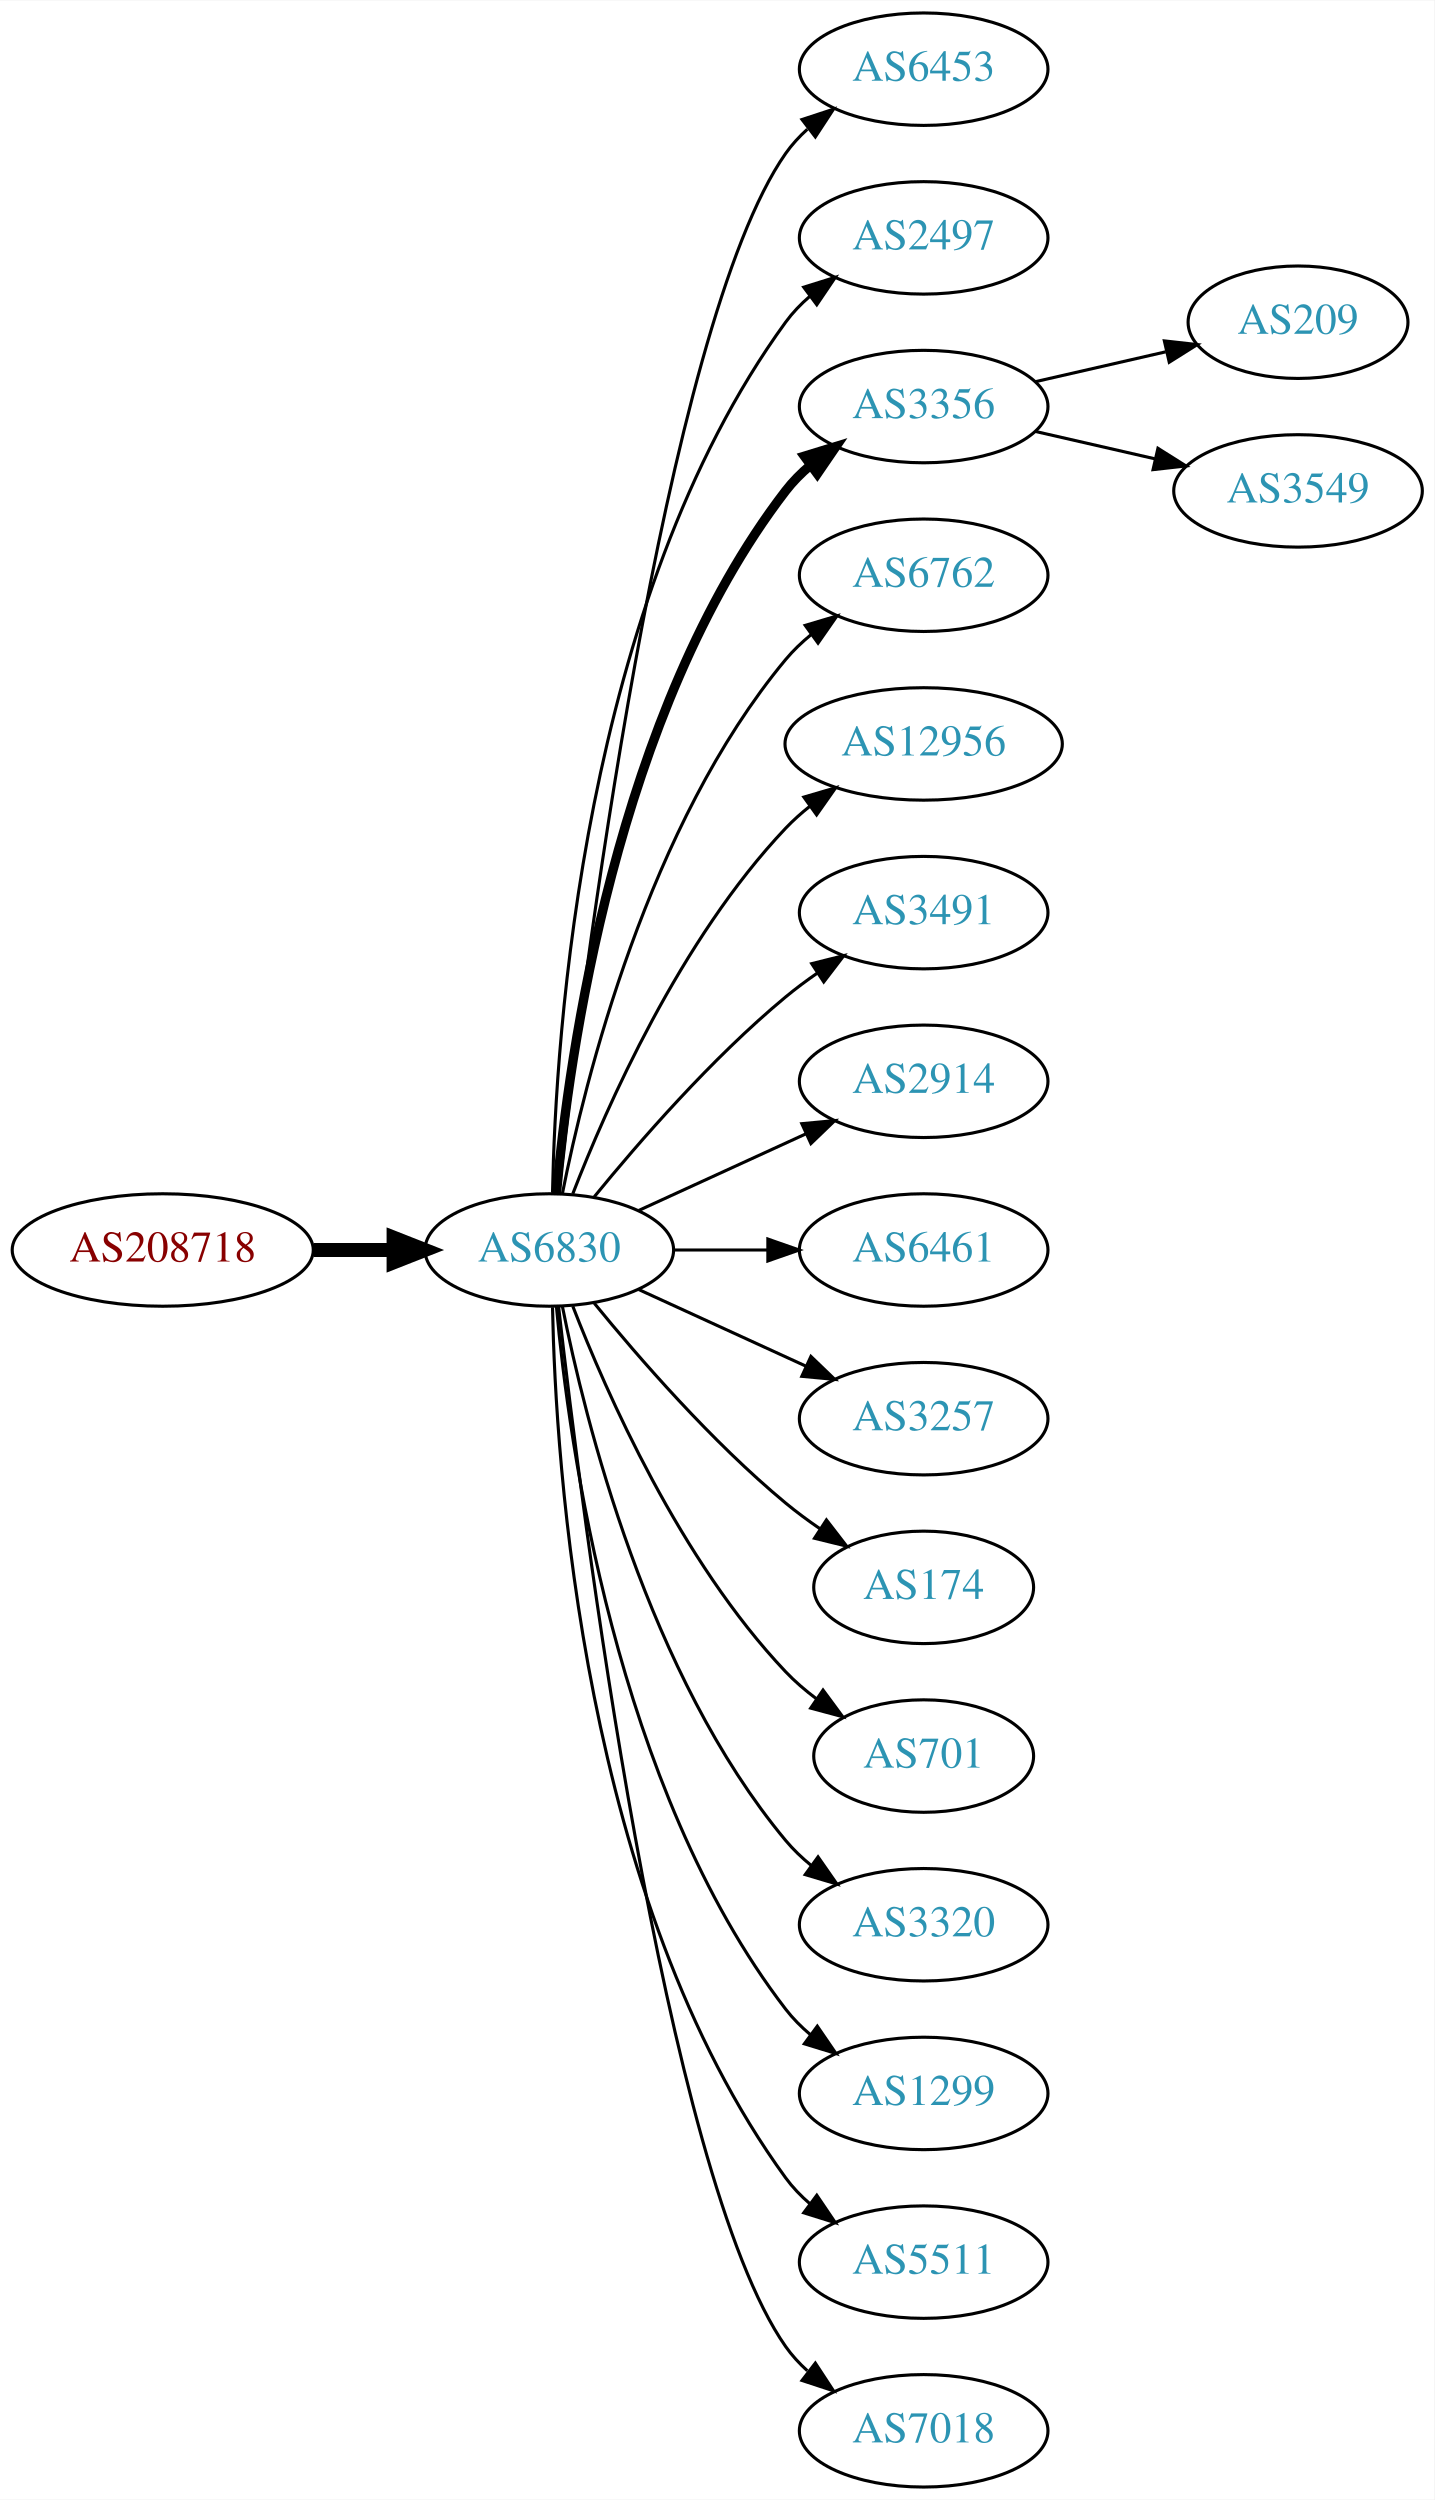
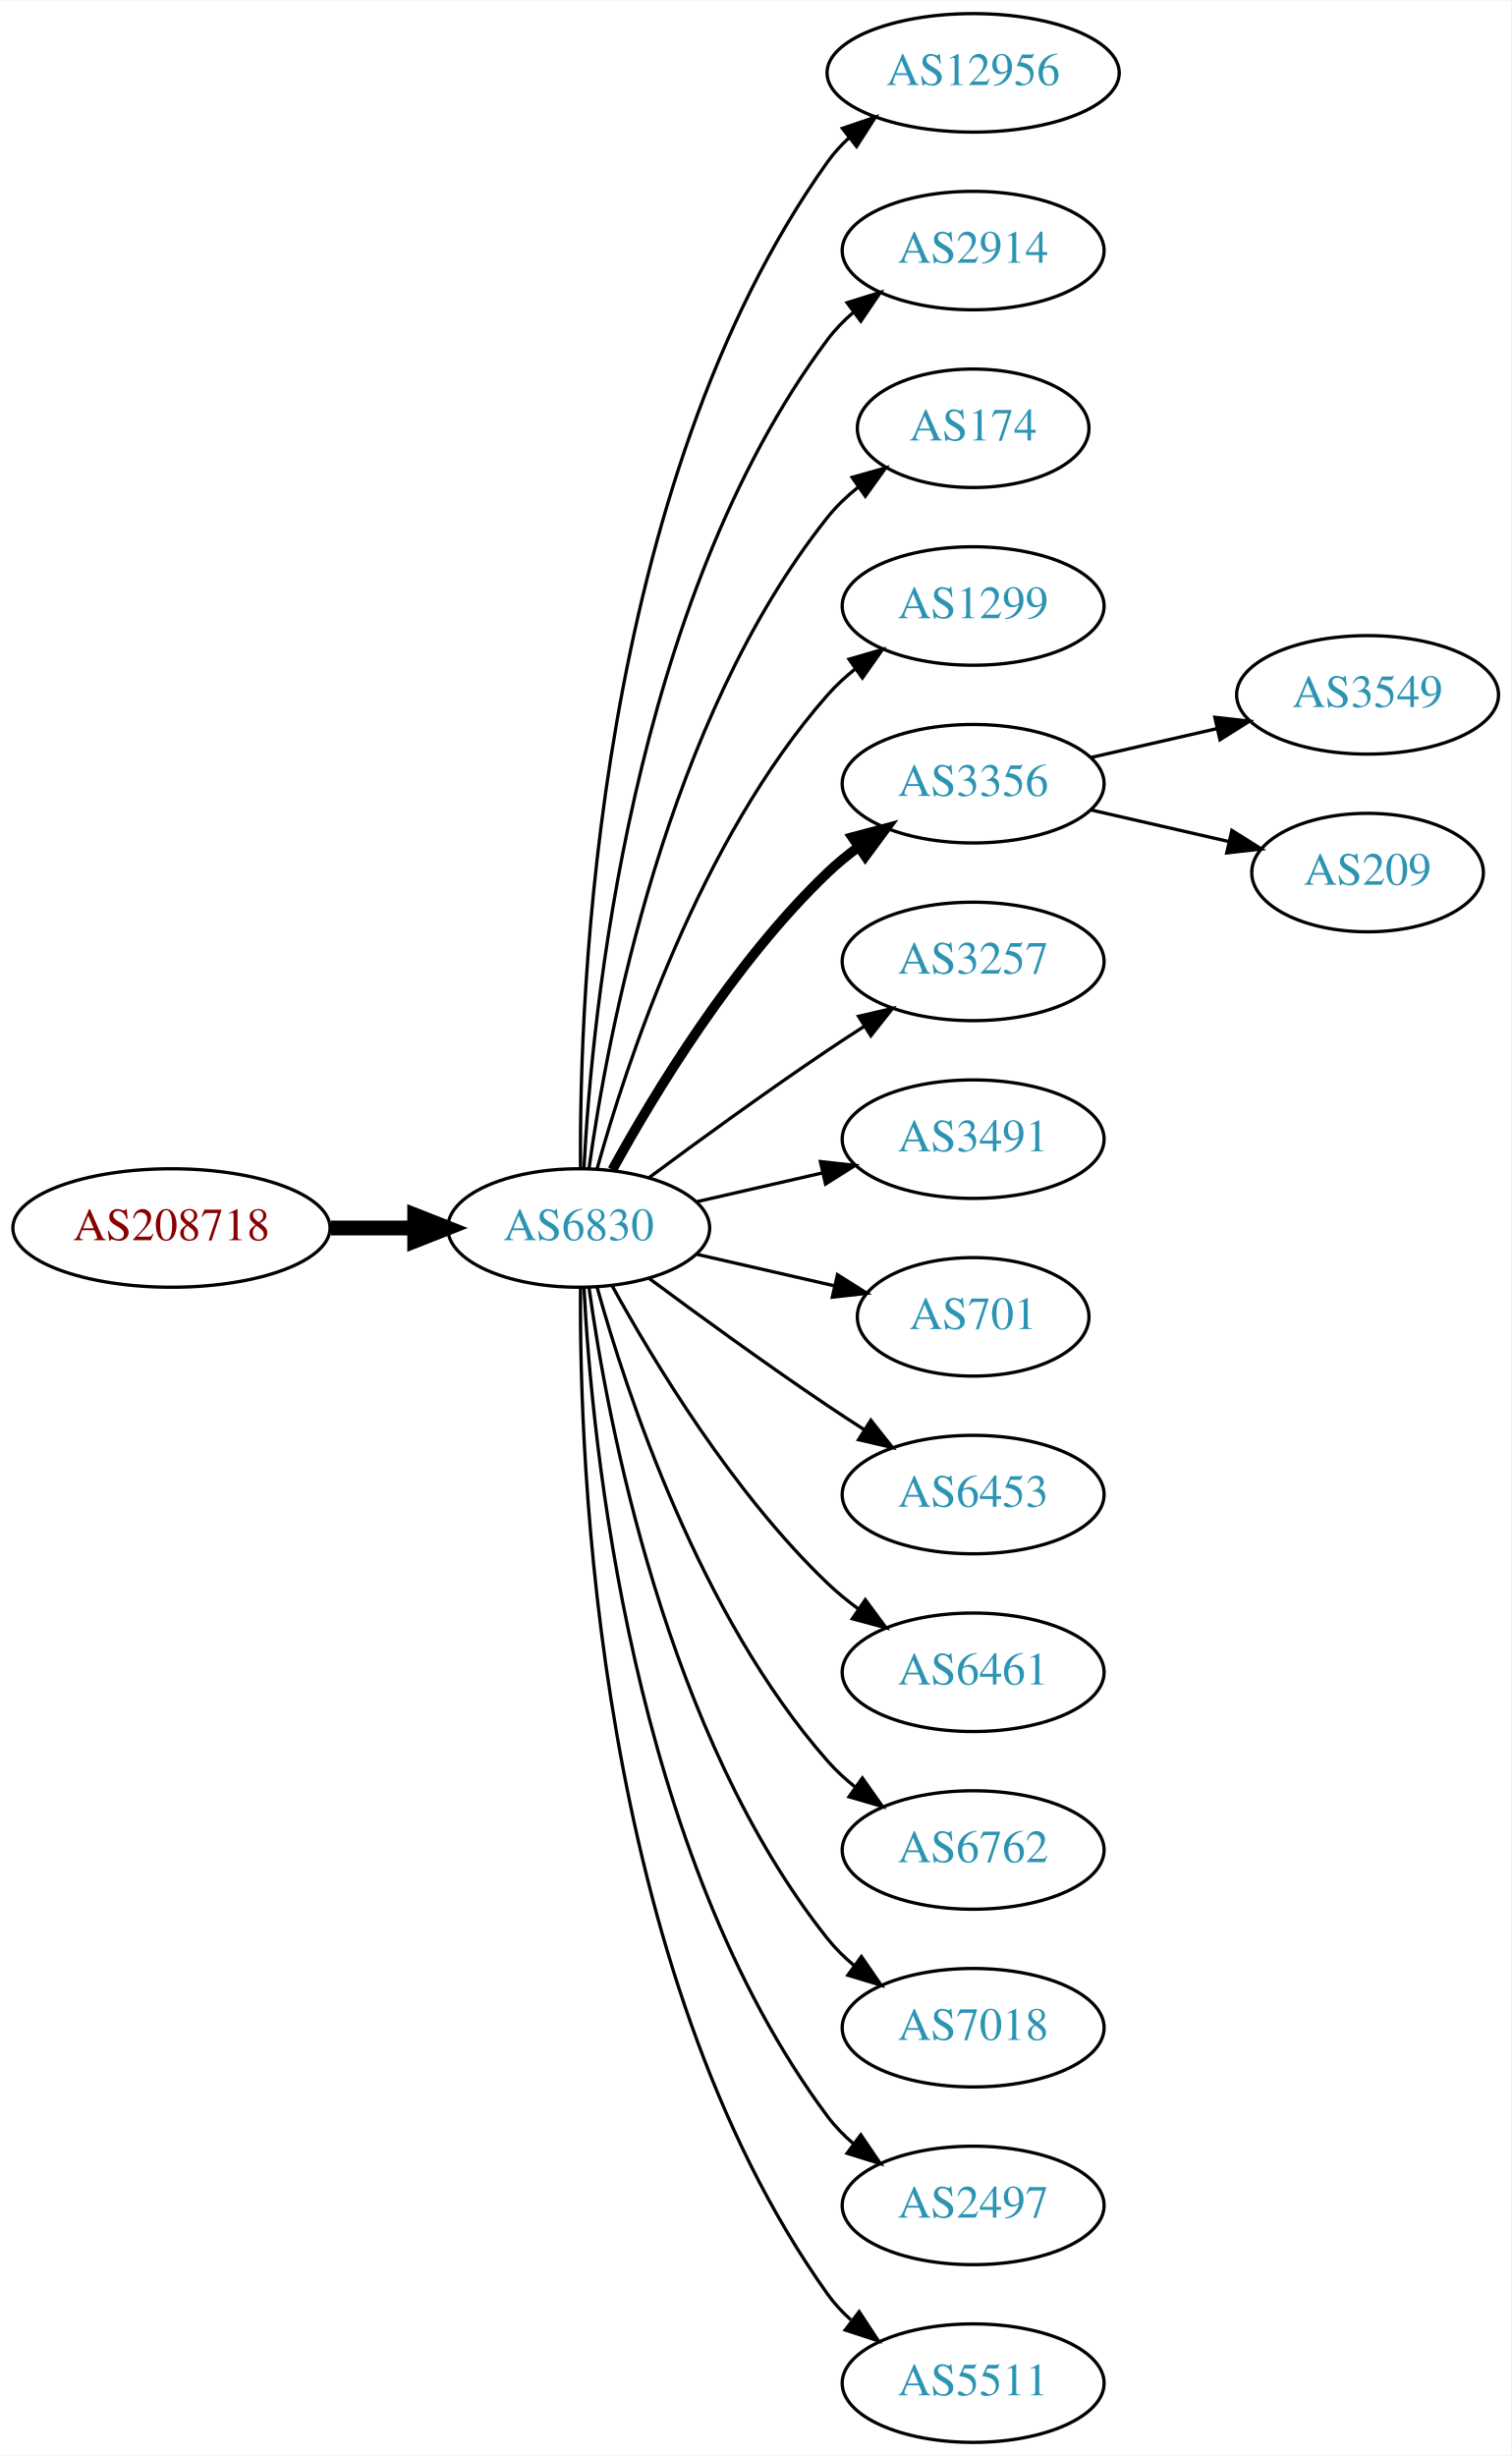
- <svg xmlns="http://www.w3.org/2000/svg" xmlns:xlink="http://www.w3.org/1999/xlink" width="459pt" height="800pt" viewBox="0.00 0.00 459.17 800.00">
-   <g id="graph0" class="graph" transform="scale(1 1) rotate(0) translate(4 796)">
-     <polygon fill="white" stroke="none" points="-4,4 -4,-796 455.17,-796 455.17,4 -4,4" />
+ <svg xmlns="http://www.w3.org/2000/svg" xmlns:xlink="http://www.w3.org/1999/xlink" width="459pt" height="746pt" viewBox="0.00 0.00 459.17 746.00">
+   <g id="graph0" class="graph" transform="scale(1 1) rotate(0) translate(4 742)">
+     <polygon fill="white" stroke="none" points="-4,4 -4,-742 455.17,-742 455.17,4 -4,4" />
    <g id="node1" class="node">
      <g id="a_node1">
        <a xlink:href="/asn/208718" xlink:title="AS208718 ~ Harald Leithner [AT]">
-           <ellipse fill="#ffffff" stroke="black" cx="48.096" cy="-396" rx="48.192" ry="18" />
-           <text text-anchor="middle" x="48.096" y="-392.3" font-family="Times,serif" font-size="14.00" fill="#880000">AS208718</text>
+           <ellipse fill="#ffffff" stroke="black" cx="48.096" cy="-369" rx="48.192" ry="18" />
+           <text text-anchor="middle" x="48.096" y="-365.3" font-family="Times,serif" font-size="14.00" fill="#880000">AS208718</text>
        </a>
      </g>
    </g>
    <g id="node2" class="node">
      <g id="a_node2">
        <a xlink:href="/asn/6830" xlink:title="AS6830 ~ LGI-UPC [AT]">
-           <ellipse fill="#ffffff" stroke="black" cx="171.838" cy="-396" rx="39.794" ry="18" />
-           <text text-anchor="middle" x="171.838" y="-392.3" font-family="Times,serif" font-size="14.00" fill="#2c94b3">AS6830</text>
+           <ellipse fill="#ffffff" stroke="black" cx="171.838" cy="-369" rx="39.794" ry="18" />
+           <text text-anchor="middle" x="171.838" y="-365.3" font-family="Times,serif" font-size="14.00" fill="#2c94b3">AS6830</text>
        </a>
      </g>
    </g>
    <g id="edge1" class="edge">
-       <path fill="none" stroke="black" stroke-width="4.5" d="M96.513,-396C104.867,-396 113.577,-396 121.969,-396" />
-       <polygon fill="black" stroke="black" stroke-width="4.5" points="122.004,-399.938 132.004,-396 122.004,-392.063 122.004,-399.938" />
+       <path fill="none" stroke="black" stroke-width="4.5" d="M96.513,-369C104.867,-369 113.577,-369 121.969,-369" />
+       <polygon fill="black" stroke="black" stroke-width="4.5" points="122.004,-372.938 132.004,-369 122.004,-365.063 122.004,-372.938" />
    </g>
    <g id="node3" class="node">
      <g id="a_node3">
-         <a xlink:href="/asn/6453" xlink:title="AS6453 ~ TATA COMMUNICATIONS (AMERICA) INC [US]">
-           <ellipse fill="#ffffff" stroke="black" cx="291.681" cy="-774" rx="39.794" ry="18" />
-           <text text-anchor="middle" x="291.681" y="-770.3" font-family="Times,serif" font-size="14.00" fill="#2c94b3">AS6453</text>
+         <a xlink:href="/asn/12956" xlink:title="AS12956 ~ TELXIUS [ES]">
+           <ellipse fill="#ffffff" stroke="black" cx="291.681" cy="-720" rx="44.393" ry="18" />
+           <text text-anchor="middle" x="291.681" y="-716.3" font-family="Times,serif" font-size="14.00" fill="#2c94b3">AS12956</text>
        </a>
      </g>
    </g>
    <g id="edge2" class="edge">
-       <path fill="none" stroke="black" d="M174.808,-414.101C182.036,-477.928 208.714,-691.628 247.484,-747 249.463,-749.825 251.841,-752.416 254.451,-754.779" />
-       <polygon fill="black" stroke="black" points="252.744,-757.881 262.81,-761.188 257.003,-752.326 252.744,-757.881" />
+       <path fill="none" stroke="black" d="M172.387,-387.063C171.967,-439.503 177.121,-594.293 247.484,-693 249.384,-695.665 251.637,-698.123 254.101,-700.379" />
+       <polygon fill="black" stroke="black" points="251.952,-703.142 261.986,-706.544 256.264,-697.627 251.952,-703.142" />
    </g>
    <g id="node4" class="node">
      <g id="a_node4">
-         <a xlink:href="/asn/2497" xlink:title="AS2497 ~ Internet Initiative Japan Inc. [JP]">
-           <ellipse fill="#ffffff" stroke="black" cx="291.681" cy="-720" rx="39.794" ry="18" />
-           <text text-anchor="middle" x="291.681" y="-716.3" font-family="Times,serif" font-size="14.00" fill="#2c94b3">AS2497</text>
+         <a xlink:href="/asn/2914" xlink:title="AS2914 ~ NTT America, Inc. [US]">
+           <ellipse fill="#ffffff" stroke="black" cx="291.681" cy="-666" rx="39.794" ry="18" />
+           <text text-anchor="middle" x="291.681" y="-662.3" font-family="Times,serif" font-size="14.00" fill="#2c94b3">AS2914</text>
        </a>
      </g>
    </g>
    <g id="edge3" class="edge">
-       <path fill="none" stroke="black" d="M172.87,-414.337C173.843,-464.079 182.562,-603.806 247.484,-693 249.696,-696.039 252.364,-698.813 255.276,-701.326" />
-       <polygon fill="black" stroke="black" points="253.294,-704.214 263.407,-707.373 257.471,-698.597 253.294,-704.214" />
+       <path fill="none" stroke="black" d="M173.43,-387.023C175.806,-433.412 187.724,-558.893 247.484,-639 249.732,-642.013 252.424,-644.769 255.35,-647.272" />
+       <polygon fill="black" stroke="black" points="253.381,-650.169 263.502,-653.303 257.545,-644.542 253.381,-650.169" />
    </g>
    <g id="node5" class="node">
      <g id="a_node5">
-         <a xlink:href="/asn/3356" xlink:title="AS3356 ~ Level 3 Parent, LLC [US]">
-           <ellipse fill="#ffffff" stroke="black" cx="291.681" cy="-666" rx="39.794" ry="18" />
-           <text text-anchor="middle" x="291.681" y="-662.3" font-family="Times,serif" font-size="14.00" fill="#2c94b3">AS3356</text>
+         <a xlink:href="/asn/174" xlink:title="AS174 ~ Cogent Communications [US]">
+           <ellipse fill="#ffffff" stroke="black" cx="291.681" cy="-612" rx="35.194" ry="18" />
+           <text text-anchor="middle" x="291.681" y="-608.3" font-family="Times,serif" font-size="14.00" fill="#2c94b3">AS174</text>
        </a>
      </g>
    </g>
    <g id="edge4" class="edge">
-       <path fill="none" stroke="black" stroke-width="3" d="M174.122,-414.117C178.02,-457.332 193.037,-568.131 247.484,-639 249.774,-641.981 252.494,-644.716 255.439,-647.205" />
-       <polygon fill="black" stroke="black" stroke-width="3" points="253.485,-650.113 263.615,-653.218 257.633,-644.473 253.485,-650.113" />
+       <path fill="none" stroke="black" d="M174.977,-387.17C180.477,-426.974 198.303,-523.233 247.484,-585 250.149,-588.347 253.349,-591.393 256.788,-594.132" />
+       <polygon fill="black" stroke="black" points="254.905,-597.087 265.101,-599.965 258.925,-591.357 254.905,-597.087" />
    </g>
    <g id="node6" class="node">
      <g id="a_node6">
-         <a xlink:href="/asn/6762" xlink:title="AS6762 ~ TELECOM ITALIA SPARKLE S.p.A. [IT]">
-           <ellipse fill="#ffffff" stroke="black" cx="291.681" cy="-612" rx="39.794" ry="18" />
-           <text text-anchor="middle" x="291.681" y="-608.3" font-family="Times,serif" font-size="14.00" fill="#2c94b3">AS6762</text>
+         <a xlink:href="/asn/1299" xlink:title="AS1299 ~ Telia Carrier [EU]">
+           <ellipse fill="#ffffff" stroke="black" cx="291.681" cy="-558" rx="39.794" ry="18" />
+           <text text-anchor="middle" x="291.681" y="-554.3" font-family="Times,serif" font-size="14.00" fill="#2c94b3">AS1299</text>
        </a>
      </g>
    </g>
    <g id="edge5" class="edge">
-       <path fill="none" stroke="black" d="M176.037,-414.073C183.2,-450.141 203.474,-532.125 247.484,-585 249.889,-587.889 252.686,-590.563 255.678,-593.013" />
-       <polygon fill="black" stroke="black" points="253.766,-595.95 263.921,-598.973 257.868,-590.277 253.766,-595.95" />
+       <path fill="none" stroke="black" d="M177.411,-386.946C186.317,-418.995 208.601,-486.842 247.484,-531 249.968,-533.821 252.818,-536.449 255.844,-538.871" />
+       <polygon fill="black" stroke="black" points="253.961,-541.828 264.133,-544.791 258.029,-536.131 253.961,-541.828" />
    </g>
    <g id="node7" class="node">
      <g id="a_node7">
-         <a xlink:href="/asn/12956" xlink:title="AS12956 ~ TELXIUS [ES]">
-           <ellipse fill="#ffffff" stroke="black" cx="291.681" cy="-558" rx="44.393" ry="18" />
-           <text text-anchor="middle" x="291.681" y="-554.3" font-family="Times,serif" font-size="14.00" fill="#2c94b3">AS12956</text>
+         <a xlink:href="/asn/3356" xlink:title="AS3356 ~ Level 3 Parent, LLC [US]">
+           <ellipse fill="#ffffff" stroke="black" cx="291.681" cy="-504" rx="39.794" ry="18" />
+           <text text-anchor="middle" x="291.681" y="-500.3" font-family="Times,serif" font-size="14.00" fill="#2c94b3">AS3356</text>
        </a>
      </g>
    </g>
    <g id="edge6" class="edge">
-       <path fill="none" stroke="black" d="M179.361,-413.994C190.112,-441.728 213.769,-495.429 247.484,-531 249.869,-533.515 252.535,-535.893 255.341,-538.117" />
-       <polygon fill="black" stroke="black" points="253.335,-540.985 263.503,-543.961 257.41,-535.293 253.335,-540.985" />
+       <path fill="none" stroke="black" stroke-width="3" d="M182.079,-386.713C194.625,-409.561 218.802,-449.611 247.484,-477 250.353,-479.739 253.542,-482.347 256.851,-484.785" />
+       <polygon fill="black" stroke="black" stroke-width="3" points="254.974,-487.742 265.21,-490.477 258.914,-481.956 254.974,-487.742" />
    </g>
    <g id="node8" class="node">
      <g id="a_node8">
-         <a xlink:href="/asn/3491" xlink:title="AS3491 ~ PCCW Global, Inc. [US]">
-           <ellipse fill="#ffffff" stroke="black" cx="291.681" cy="-504" rx="39.794" ry="18" />
-           <text text-anchor="middle" x="291.681" y="-500.3" font-family="Times,serif" font-size="14.00" fill="#2c94b3">AS3491</text>
+         <a xlink:href="/asn/3257" xlink:title="AS3257 ~ GTT [DE]">
+           <ellipse fill="#ffffff" stroke="black" cx="291.681" cy="-450" rx="39.794" ry="18" />
+           <text text-anchor="middle" x="291.681" y="-446.3" font-family="Times,serif" font-size="14.00" fill="#2c94b3">AS3257</text>
        </a>
      </g>
    </g>
    <g id="edge7" class="edge">
-       <path fill="none" stroke="black" d="M186.257,-413.065C200.372,-430.375 223.786,-457.345 247.484,-477 250.701,-479.668 254.201,-482.27 257.772,-484.741" />
-       <polygon fill="black" stroke="black" points="255.85,-487.666 266.128,-490.236 259.695,-481.817 255.85,-487.666" />
+       <path fill="none" stroke="black" d="M193.168,-384.277C208.031,-395.304 228.775,-410.407 247.484,-423 251.033,-425.389 254.784,-427.839 258.532,-430.242" />
+       <polygon fill="black" stroke="black" points="256.858,-433.325 267.181,-435.712 260.6,-427.409 256.858,-433.325" />
    </g>
    <g id="node9" class="node">
      <g id="a_node9">
-         <a xlink:href="/asn/2914" xlink:title="AS2914 ~ NTT America, Inc. [US]">
-           <ellipse fill="#ffffff" stroke="black" cx="291.681" cy="-450" rx="39.794" ry="18" />
-           <text text-anchor="middle" x="291.681" y="-446.3" font-family="Times,serif" font-size="14.00" fill="#2c94b3">AS2914</text>
+         <a xlink:href="/asn/3491" xlink:title="AS3491 ~ PCCW Global, Inc. [US]">
+           <ellipse fill="#ffffff" stroke="black" cx="291.681" cy="-396" rx="39.794" ry="18" />
+           <text text-anchor="middle" x="291.681" y="-392.3" font-family="Times,serif" font-size="14.00" fill="#2c94b3">AS3491</text>
        </a>
      </g>
    </g>
    <g id="edge8" class="edge">
-       <path fill="none" stroke="black" d="M200.467,-408.661C216.424,-415.973 236.694,-425.261 253.977,-433.181" />
-       <polygon fill="black" stroke="black" points="252.676,-436.435 263.225,-437.419 255.592,-430.071 252.676,-436.435" />
+       <path fill="none" stroke="black" d="M207.557,-376.955C219.557,-379.704 233.178,-382.825 245.871,-385.733" />
+       <polygon fill="black" stroke="black" points="245.273,-389.187 255.802,-388.009 246.836,-382.364 245.273,-389.187" />
    </g>
    <g id="node10" class="node">
      <g id="a_node10">
-         <a xlink:href="/asn/6461" xlink:title="AS6461 ~ Zayo Bandwidth [US]">
-           <ellipse fill="#ffffff" stroke="black" cx="291.681" cy="-396" rx="39.794" ry="18" />
-           <text text-anchor="middle" x="291.681" y="-392.3" font-family="Times,serif" font-size="14.00" fill="#2c94b3">AS6461</text>
+         <a xlink:href="/asn/701" xlink:title="AS701 ~ UUNET [US]">
+           <ellipse fill="#ffffff" stroke="black" cx="291.681" cy="-342" rx="35.194" ry="18" />
+           <text text-anchor="middle" x="291.681" y="-338.3" font-family="Times,serif" font-size="14.00" fill="#2c94b3">AS701</text>
        </a>
      </g>
    </g>
    <g id="edge9" class="edge">
-       <path fill="none" stroke="black" d="M211.751,-396C221.304,-396 231.654,-396 241.616,-396" />
-       <polygon fill="black" stroke="black" points="241.809,-399.5 251.809,-396 241.809,-392.5 241.809,-399.5" />
+       <path fill="none" stroke="black" d="M207.557,-361.045C220.65,-358.045 235.672,-354.604 249.313,-351.478" />
+       <polygon fill="black" stroke="black" points="250.454,-354.807 259.42,-349.162 248.891,-347.984 250.454,-354.807" />
    </g>
    <g id="node11" class="node">
      <g id="a_node11">
-         <a xlink:href="/asn/3257" xlink:title="AS3257 ~ GTT [DE]">
-           <ellipse fill="#ffffff" stroke="black" cx="291.681" cy="-342" rx="39.794" ry="18" />
-           <text text-anchor="middle" x="291.681" y="-338.3" font-family="Times,serif" font-size="14.00" fill="#2c94b3">AS3257</text>
+         <a xlink:href="/asn/6453" xlink:title="AS6453 ~ TATA COMMUNICATIONS (AMERICA) INC [US]">
+           <ellipse fill="#ffffff" stroke="black" cx="291.681" cy="-288" rx="39.794" ry="18" />
+           <text text-anchor="middle" x="291.681" y="-284.3" font-family="Times,serif" font-size="14.00" fill="#2c94b3">AS6453</text>
        </a>
      </g>
    </g>
    <g id="edge10" class="edge">
-       <path fill="none" stroke="black" d="M200.467,-383.339C216.424,-376.027 236.694,-366.739 253.977,-358.819" />
-       <polygon fill="black" stroke="black" points="255.592,-361.929 263.225,-354.581 252.676,-355.565 255.592,-361.929" />
+       <path fill="none" stroke="black" d="M193.168,-353.723C208.031,-342.696 228.775,-327.593 247.484,-315 251.033,-312.611 254.784,-310.161 258.532,-307.758" />
+       <polygon fill="black" stroke="black" points="260.6,-310.591 267.181,-302.288 256.858,-304.675 260.6,-310.591" />
    </g>
    <g id="node12" class="node">
      <g id="a_node12">
-         <a xlink:href="/asn/174" xlink:title="AS174 ~ Cogent Communications [US]">
-           <ellipse fill="#ffffff" stroke="black" cx="291.681" cy="-288" rx="35.194" ry="18" />
-           <text text-anchor="middle" x="291.681" y="-284.3" font-family="Times,serif" font-size="14.00" fill="#2c94b3">AS174</text>
+         <a xlink:href="/asn/6461" xlink:title="AS6461 ~ Zayo Bandwidth [US]">
+           <ellipse fill="#ffffff" stroke="black" cx="291.681" cy="-234" rx="39.794" ry="18" />
+           <text text-anchor="middle" x="291.681" y="-230.3" font-family="Times,serif" font-size="14.00" fill="#2c94b3">AS6461</text>
        </a>
      </g>
    </g>
    <g id="edge11" class="edge">
-       <path fill="none" stroke="black" d="M186.257,-378.935C200.372,-361.625 223.786,-334.655 247.484,-315 250.948,-312.128 254.74,-309.331 258.595,-306.692" />
-       <polygon fill="black" stroke="black" points="260.556,-309.592 267.027,-301.203 256.737,-303.725 260.556,-309.592" />
+       <path fill="none" stroke="black" d="M182.079,-351.287C194.625,-328.439 218.802,-288.389 247.484,-261 250.353,-258.261 253.542,-255.653 256.851,-253.215" />
+       <polygon fill="black" stroke="black" points="258.914,-256.044 265.21,-247.523 254.974,-250.258 258.914,-256.044" />
    </g>
    <g id="node13" class="node">
      <g id="a_node13">
-         <a xlink:href="/asn/701" xlink:title="AS701 ~ UUNET [US]">
-           <ellipse fill="#ffffff" stroke="black" cx="291.681" cy="-234" rx="35.194" ry="18" />
-           <text text-anchor="middle" x="291.681" y="-230.3" font-family="Times,serif" font-size="14.00" fill="#2c94b3">AS701</text>
+         <a xlink:href="/asn/6762" xlink:title="AS6762 ~ TELECOM ITALIA SPARKLE S.p.A. [IT]">
+           <ellipse fill="#ffffff" stroke="black" cx="291.681" cy="-180" rx="39.794" ry="18" />
+           <text text-anchor="middle" x="291.681" y="-176.3" font-family="Times,serif" font-size="14.00" fill="#2c94b3">AS6762</text>
        </a>
      </g>
    </g>
    <g id="edge12" class="edge">
-       <path fill="none" stroke="black" d="M179.361,-378.006C190.112,-350.272 213.769,-296.571 247.484,-261 250.427,-257.895 253.801,-254.999 257.336,-252.345" />
-       <polygon fill="black" stroke="black" points="259.466,-255.129 265.755,-246.603 255.522,-249.346 259.466,-255.129" />
+       <path fill="none" stroke="black" d="M177.411,-351.054C186.317,-319.005 208.601,-251.158 247.484,-207 249.968,-204.179 252.818,-201.551 255.844,-199.129" />
+       <polygon fill="black" stroke="black" points="258.029,-201.869 264.133,-193.209 253.961,-196.172 258.029,-201.869" />
    </g>
    <g id="node14" class="node">
      <g id="a_node14">
-         <a xlink:href="/asn/3320" xlink:title="AS3320 ~ DTAG [DE]">
-           <ellipse fill="#ffffff" stroke="black" cx="291.681" cy="-180" rx="39.794" ry="18" />
-           <text text-anchor="middle" x="291.681" y="-176.3" font-family="Times,serif" font-size="14.00" fill="#2c94b3">AS3320</text>
+         <a xlink:href="/asn/7018" xlink:title="AS7018 ~ AT&amp;T Services, Inc. [US]">
+           <ellipse fill="#ffffff" stroke="black" cx="291.681" cy="-126" rx="39.794" ry="18" />
+           <text text-anchor="middle" x="291.681" y="-122.3" font-family="Times,serif" font-size="14.00" fill="#2c94b3">AS7018</text>
        </a>
      </g>
    </g>
    <g id="edge13" class="edge">
-       <path fill="none" stroke="black" d="M176.037,-377.927C183.2,-341.859 203.474,-259.875 247.484,-207 249.889,-204.111 252.686,-201.437 255.678,-198.987" />
-       <polygon fill="black" stroke="black" points="257.868,-201.723 263.921,-193.027 253.766,-196.05 257.868,-201.723" />
+       <path fill="none" stroke="black" d="M174.977,-350.83C180.477,-311.026 198.303,-214.767 247.484,-153 249.826,-150.06 252.58,-147.351 255.546,-144.879" />
+       <polygon fill="black" stroke="black" points="257.738,-147.612 263.752,-138.89 253.611,-141.958 257.738,-147.612" />
    </g>
    <g id="node15" class="node">
      <g id="a_node15">
-         <a xlink:href="/asn/1299" xlink:title="AS1299 ~ Telia Carrier [EU]">
-           <ellipse fill="#ffffff" stroke="black" cx="291.681" cy="-126" rx="39.794" ry="18" />
-           <text text-anchor="middle" x="291.681" y="-122.3" font-family="Times,serif" font-size="14.00" fill="#2c94b3">AS1299</text>
+         <a xlink:href="/asn/2497" xlink:title="AS2497 ~ Internet Initiative Japan Inc. [JP]">
+           <ellipse fill="#ffffff" stroke="black" cx="291.681" cy="-72" rx="39.794" ry="18" />
+           <text text-anchor="middle" x="291.681" y="-68.3" font-family="Times,serif" font-size="14.00" fill="#2c94b3">AS2497</text>
        </a>
      </g>
    </g>
    <g id="edge14" class="edge">
-       <path fill="none" stroke="black" d="M174.122,-377.883C178.02,-334.668 193.037,-223.869 247.484,-153 249.774,-150.019 252.494,-147.284 255.439,-144.795" />
-       <polygon fill="black" stroke="black" points="257.633,-147.527 263.615,-138.782 253.485,-141.887 257.633,-147.527" />
+       <path fill="none" stroke="black" d="M173.43,-350.977C175.806,-304.588 187.724,-179.107 247.484,-99 249.732,-95.987 252.424,-93.231 255.35,-90.728" />
+       <polygon fill="black" stroke="black" points="257.545,-93.459 263.502,-84.697 253.381,-87.831 257.545,-93.459" />
    </g>
    <g id="node16" class="node">
      <g id="a_node16">
        <a xlink:href="/asn/5511" xlink:title="AS5511 ~ Orange S.A. [FR]">
-           <ellipse fill="#ffffff" stroke="black" cx="291.681" cy="-72" rx="39.794" ry="18" />
-           <text text-anchor="middle" x="291.681" y="-68.3" font-family="Times,serif" font-size="14.00" fill="#2c94b3">AS5511</text>
+           <ellipse fill="#ffffff" stroke="black" cx="291.681" cy="-18" rx="39.794" ry="18" />
+           <text text-anchor="middle" x="291.681" y="-14.3" font-family="Times,serif" font-size="14.00" fill="#2c94b3">AS5511</text>
        </a>
      </g>
    </g>
    <g id="edge15" class="edge">
-       <path fill="none" stroke="black" d="M172.87,-377.663C173.843,-327.921 182.562,-188.194 247.484,-99 249.696,-95.961 252.364,-93.187 255.276,-90.674" />
-       <polygon fill="black" stroke="black" points="257.471,-93.403 263.407,-84.627 253.294,-87.786 257.471,-93.403" />
+       <path fill="none" stroke="black" d="M172.387,-350.937C171.967,-298.497 177.121,-143.707 247.484,-45 249.486,-42.191 251.881,-39.612 254.502,-37.257" />
+       <polygon fill="black" stroke="black" points="257.055,-39.712 262.879,-30.861 252.807,-34.148 257.055,-39.712" />
    </g>
    <g id="node17" class="node">
      <g id="a_node17">
-         <a xlink:href="/asn/7018" xlink:title="AS7018 ~ AT&amp;T Services, Inc. [US]">
-           <ellipse fill="#ffffff" stroke="black" cx="291.681" cy="-18" rx="39.794" ry="18" />
-           <text text-anchor="middle" x="291.681" y="-14.3" font-family="Times,serif" font-size="14.00" fill="#2c94b3">AS7018</text>
+         <a xlink:href="/asn/3549" xlink:title="AS3549 ~ Level 3 Parent, LLC [US]">
+           <ellipse fill="#ffffff" stroke="black" cx="411.523" cy="-531" rx="39.794" ry="18" />
+           <text text-anchor="middle" x="411.523" y="-527.3" font-family="Times,serif" font-size="14.00" fill="#2c94b3">AS3549</text>
        </a>
      </g>
    </g>
    <g id="edge16" class="edge">
-       <path fill="none" stroke="black" d="M174.808,-377.899C182.036,-314.072 208.714,-100.372 247.484,-45 249.463,-42.175 251.841,-39.584 254.451,-37.221" />
-       <polygon fill="black" stroke="black" points="257.003,-39.674 262.81,-30.812 252.744,-34.119 257.003,-39.674" />
+       <path fill="none" stroke="black" d="M327.4,-511.955C339.4,-514.704 353.021,-517.825 365.713,-520.733" />
+       <polygon fill="black" stroke="black" points="365.116,-524.187 375.645,-523.009 366.679,-517.364 365.116,-524.187" />
    </g>
    <g id="node18" class="node">
      <g id="a_node18">
        <a xlink:href="/asn/209" xlink:title="AS209 ~ CenturyLink Communications, LLC [US]">
-           <ellipse fill="#ffffff" stroke="black" cx="411.523" cy="-693" rx="35.194" ry="18" />
-           <text text-anchor="middle" x="411.523" y="-689.3" font-family="Times,serif" font-size="14.00" fill="#2c94b3">AS209</text>
+           <ellipse fill="#ffffff" stroke="black" cx="411.523" cy="-477" rx="35.194" ry="18" />
+           <text text-anchor="middle" x="411.523" y="-473.3" font-family="Times,serif" font-size="14.00" fill="#2c94b3">AS209</text>
        </a>
      </g>
    </g>
    <g id="edge17" class="edge">
-       <path fill="none" stroke="black" d="M327.4,-673.955C340.492,-676.955 355.514,-680.396 369.155,-683.522" />
-       <polygon fill="black" stroke="black" points="368.733,-687.016 379.262,-685.838 370.297,-680.193 368.733,-687.016" />
-     </g>
-     <g id="node19" class="node">
-       <g id="a_node19">
-         <a xlink:href="/asn/3549" xlink:title="AS3549 ~ Level 3 Parent, LLC [US]">
-           <ellipse fill="#ffffff" stroke="black" cx="411.523" cy="-639" rx="39.794" ry="18" />
-           <text text-anchor="middle" x="411.523" y="-635.3" font-family="Times,serif" font-size="14.00" fill="#2c94b3">AS3549</text>
-         </a>
-       </g>
-     </g>
-     <g id="edge18" class="edge">
-       <path fill="none" stroke="black" d="M327.4,-658.045C339.4,-655.296 353.021,-652.175 365.713,-649.267" />
-       <polygon fill="black" stroke="black" points="366.679,-652.636 375.645,-646.991 365.116,-645.813 366.679,-652.636" />
+       <path fill="none" stroke="black" d="M327.4,-496.045C340.492,-493.045 355.514,-489.604 369.155,-486.478" />
+       <polygon fill="black" stroke="black" points="370.297,-489.807 379.262,-484.162 368.733,-482.984 370.297,-489.807" />
    </g>
  </g>
</svg>
